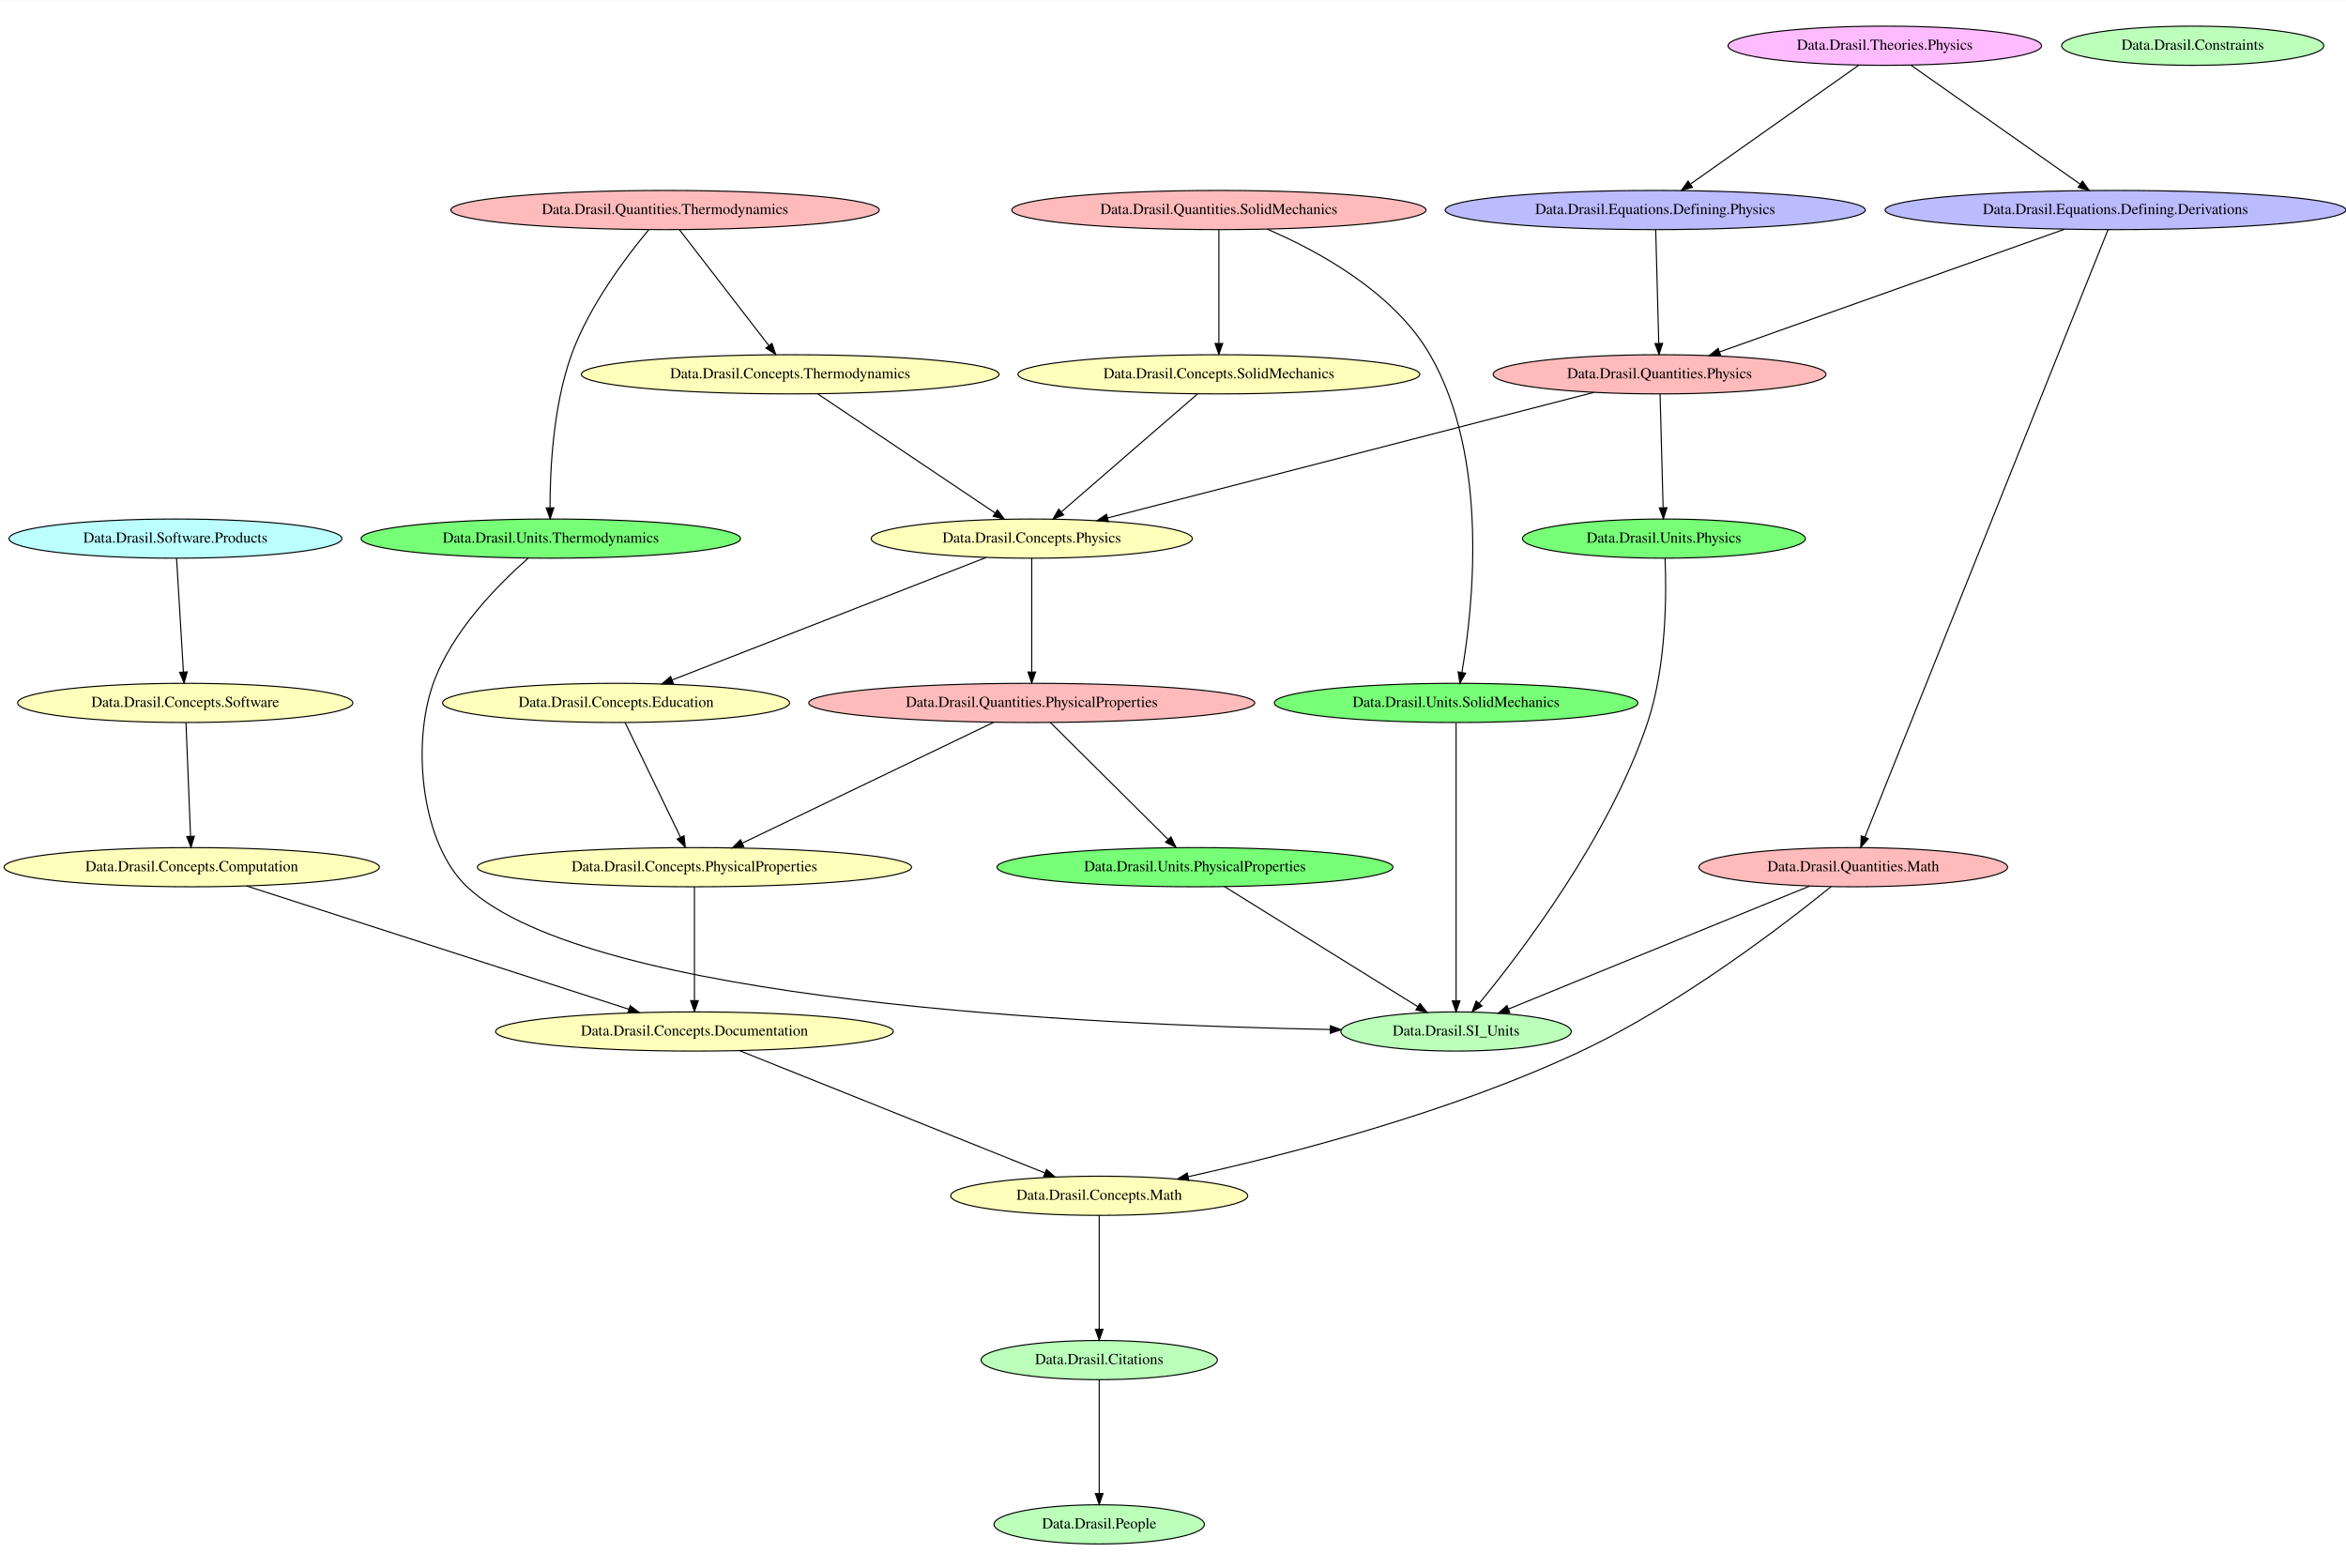
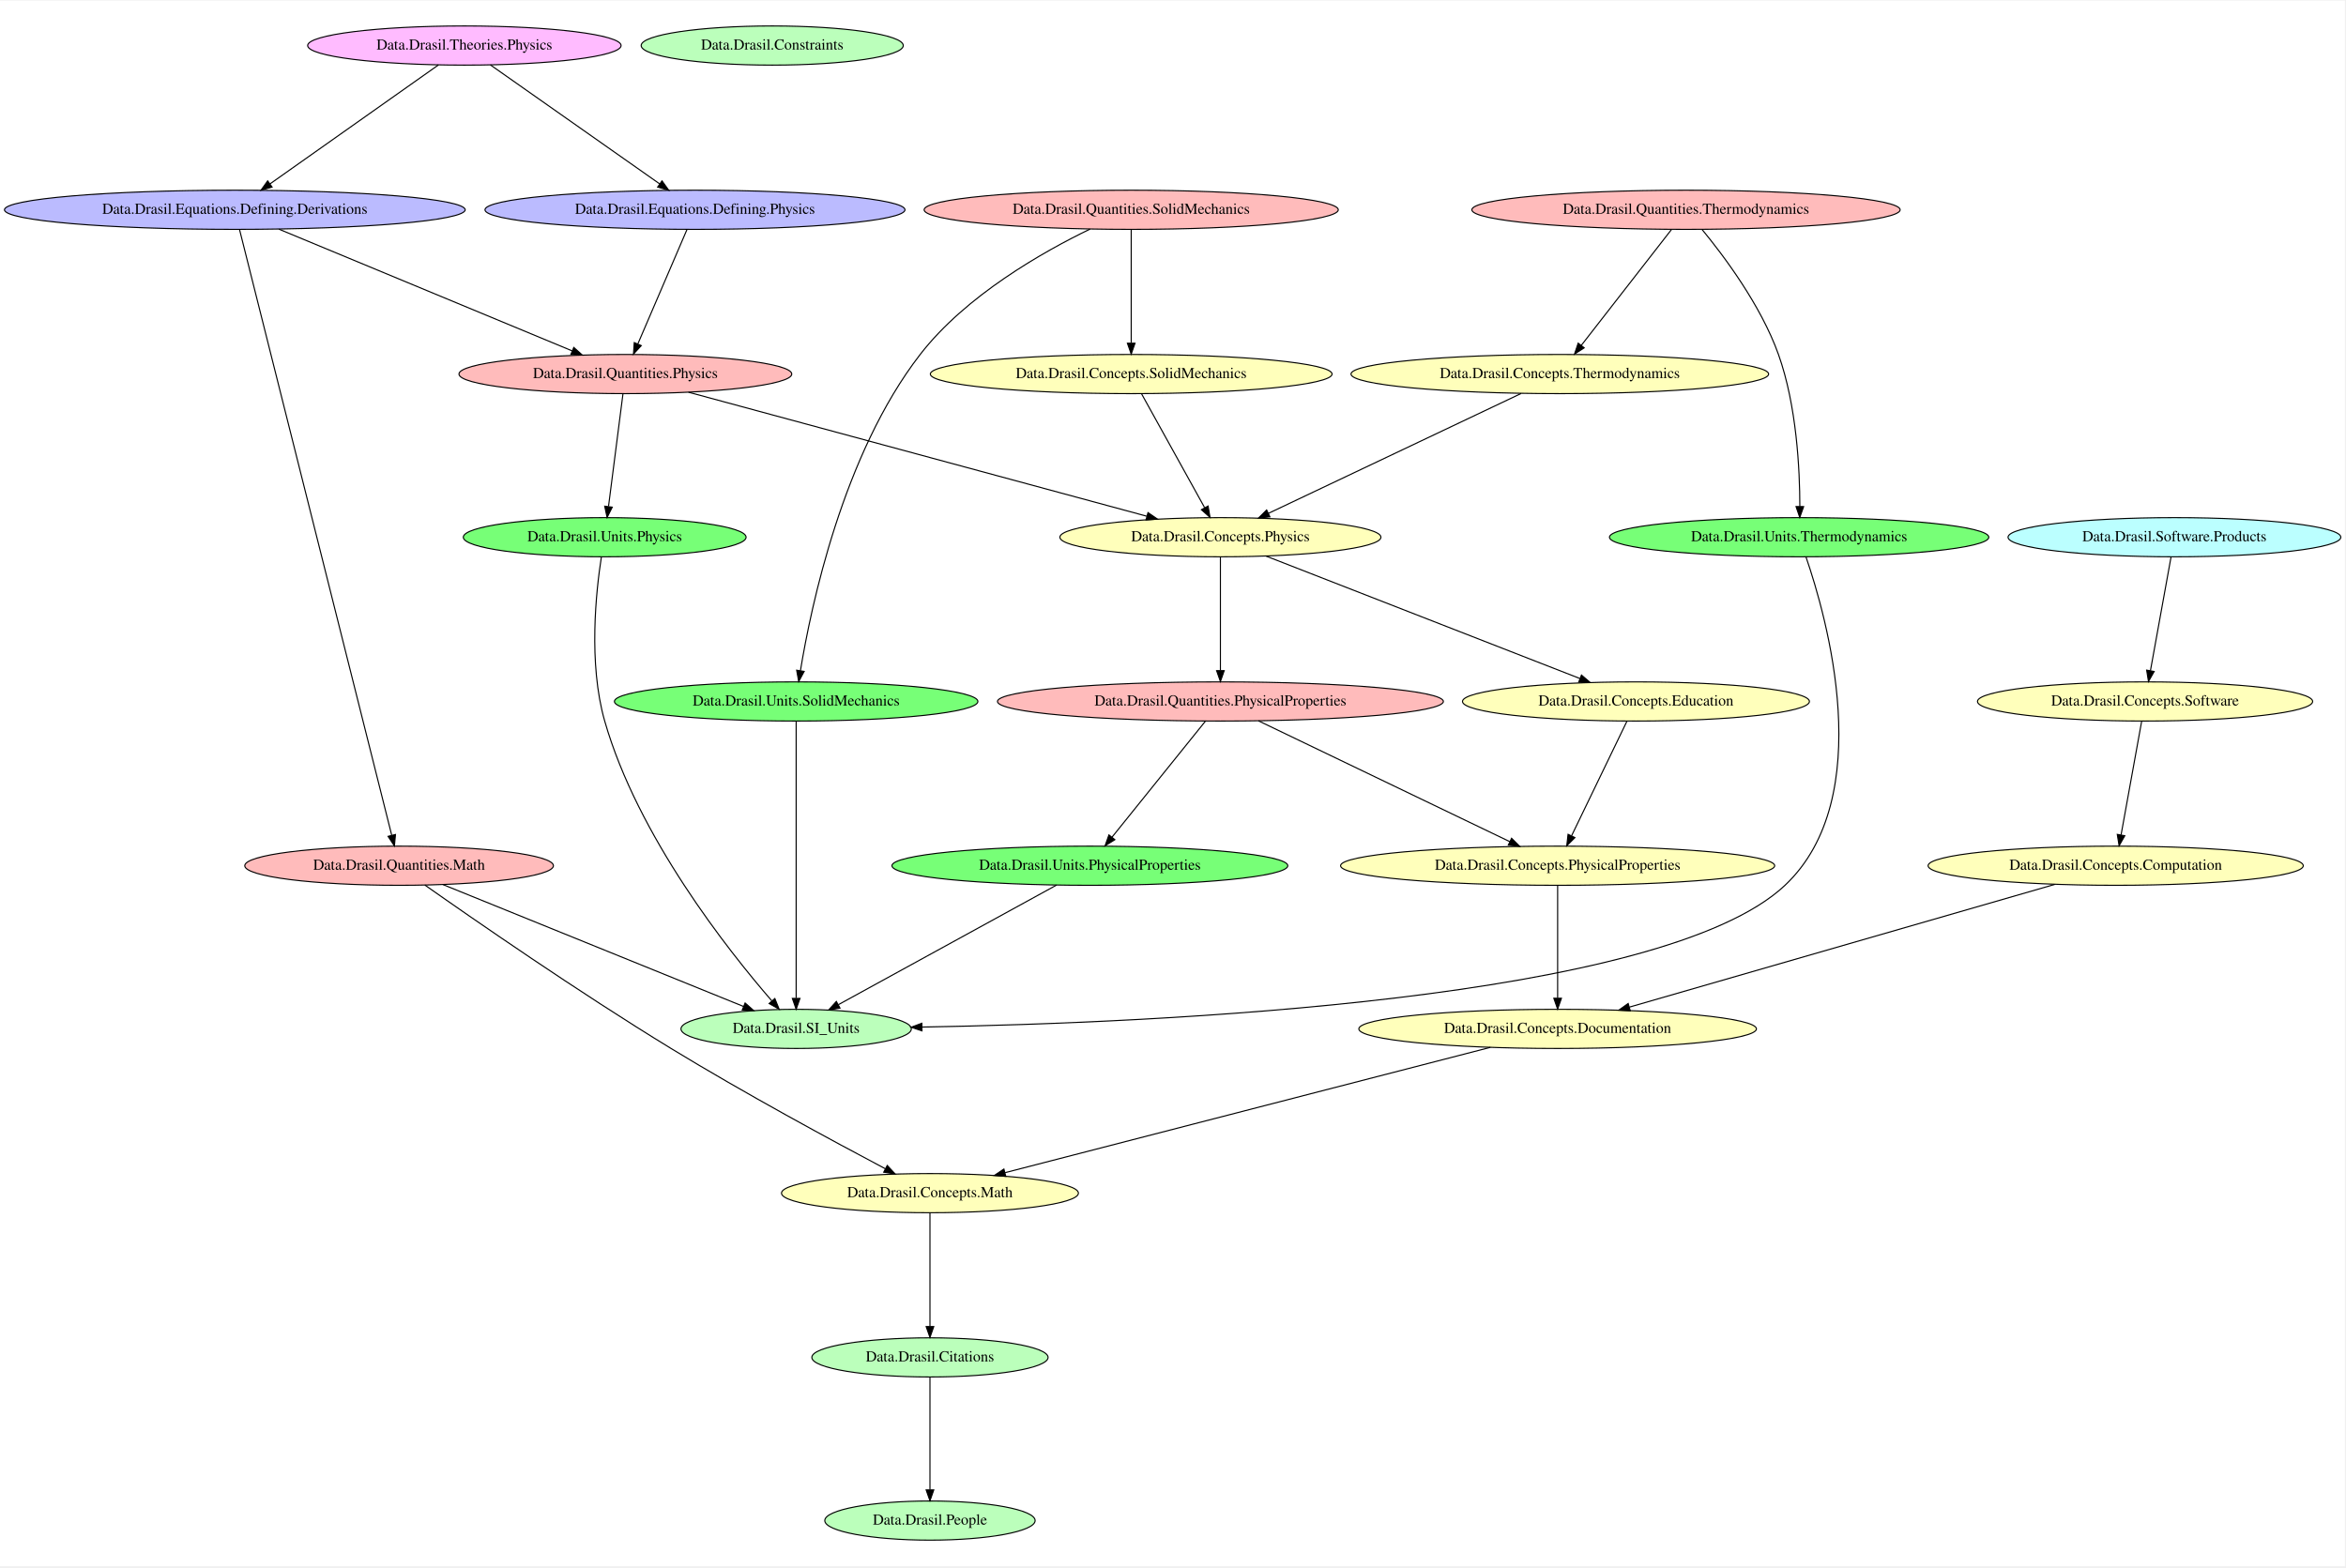
- <svg xmlns="http://www.w3.org/2000/svg" width="431pt" height="288pt" viewBox="0.00 0.00 431.22 288.00">
-   <g id="graph0" class="graph" transform="scale(0.2 0.2) rotate(0) translate(4 1438.67)">
-     <polygon fill="white" stroke="transparent" points="-4,4 -4,-1438.67 2156.12,-1438.67 2156.12,4 -4,4" />
+ <svg xmlns="http://www.w3.org/2000/svg" width="431pt" height="288pt" viewBox="0.00 0.00 431.32 288.00">
+   <g id="graph0" class="graph" transform="scale(0.2 0.2) rotate(0) translate(4 1435.33)">
+     <polygon fill="white" stroke="transparent" points="-4,4 -4,-1435.33 2151.62,-1435.33 2151.62,4 -4,4" />
    <g id="node1" class="node">
-       <ellipse fill="#bbffbb" stroke="black" cx="1334.23" cy="-491" rx="105.88" ry="18" />
-       <text text-anchor="middle" x="1334.23" y="-487.3" font-family="Times,serif" font-size="14.00">Data.Drasil.SI_Units</text>
+       <ellipse fill="#bbffbb" stroke="black" cx="850.88" cy="-188" rx="108.58" ry="18" />
+       <text text-anchor="middle" x="850.88" y="-184.3" font-family="Times,serif" font-size="14.00">Data.Drasil.Citations</text>
+     </g>
+     <g id="node4" class="node">
+       <ellipse fill="#bbffbb" stroke="black" cx="850.88" cy="-38" rx="96.68" ry="18" />
+       <text text-anchor="middle" x="850.88" y="-34.3" font-family="Times,serif" font-size="14.00">Data.Drasil.People</text>
+     </g>
+     <g id="edge28" class="edge">
+       <path fill="none" stroke="black" d="M850.88,-169.73C850.88,-144.33 850.88,-96.65 850.88,-66.43" />
+       <polygon fill="black" stroke="black" points="854.38,-66.16 850.88,-56.16 847.38,-66.16 854.38,-66.16" />
    </g>
    <g id="node2" class="node">
-       <ellipse fill="#bbffbb" stroke="black" cx="2011.23" cy="-1397" rx="120.48" ry="18" />
-       <text text-anchor="middle" x="2011.23" y="-1393.3" font-family="Times,serif" font-size="14.00">Data.Drasil.Constraints</text>
+       <ellipse fill="#bbffbb" stroke="black" cx="705.88" cy="-1394" rx="120.48" ry="18" />
+       <text text-anchor="middle" x="705.88" y="-1390.3" font-family="Times,serif" font-size="14.00">Data.Drasil.Constraints</text>
    </g>
    <g id="node3" class="node">
-       <ellipse fill="#bbffbb" stroke="black" cx="1006.23" cy="-189" rx="108.58" ry="18" />
-       <text text-anchor="middle" x="1006.23" y="-185.3" font-family="Times,serif" font-size="14.00">Data.Drasil.Citations</text>
-     </g>
-     <g id="node4" class="node">
-       <ellipse fill="#bbffbb" stroke="black" cx="1006.23" cy="-38" rx="96.68" ry="18" />
-       <text text-anchor="middle" x="1006.23" y="-34.3" font-family="Times,serif" font-size="14.00">Data.Drasil.People</text>
+       <ellipse fill="#bbffbb" stroke="black" cx="727.88" cy="-490" rx="105.88" ry="18" />
+       <text text-anchor="middle" x="727.88" y="-486.3" font-family="Times,serif" font-size="14.00">Data.Drasil.SI_Units</text>
+     </g>
+     <g id="node5" class="node">
+       <ellipse fill="#ffffbb" stroke="black" cx="850.88" cy="-339" rx="136.48" ry="18" />
+       <text text-anchor="middle" x="850.88" y="-335.3" font-family="Times,serif" font-size="14.00">Data.Drasil.Concepts.Math</text>
+     </g>
+     <g id="edge24" class="edge">
+       <path fill="none" stroke="black" d="M850.88,-320.91C850.88,-295.45 850.88,-247.28 850.88,-216.74" />
+       <polygon fill="black" stroke="black" points="854.38,-216.35 850.88,-206.35 847.38,-216.35 854.38,-216.35" />
+     </g>
+     <g id="node6" class="node">
+       <ellipse fill="#ffffbb" stroke="black" cx="1429.88" cy="-1092" rx="191.97" ry="18" />
+       <text text-anchor="middle" x="1429.88" y="-1088.3" font-family="Times,serif" font-size="14.00">Data.Drasil.Concepts.Thermodynamics</text>
+     </g>
+     <g id="node10" class="node">
+       <ellipse fill="#ffffbb" stroke="black" cx="1117.88" cy="-942" rx="147.57" ry="18" />
+       <text text-anchor="middle" x="1117.88" y="-938.3" font-family="Times,serif" font-size="14.00">Data.Drasil.Concepts.Physics</text>
+     </g>
+     <g id="edge23" class="edge">
+       <path fill="none" stroke="black" d="M1394.39,-1074.17C1337.12,-1047 1224.44,-993.55 1162.05,-963.95" />
+       <polygon fill="black" stroke="black" points="1163.39,-960.71 1152.86,-959.59 1160.39,-967.04 1163.39,-960.71" />
+     </g>
+     <g id="node7" class="node">
+       <ellipse fill="#ffffbb" stroke="black" cx="1427.88" cy="-490" rx="182.77" ry="18" />
+       <text text-anchor="middle" x="1427.88" y="-486.3" font-family="Times,serif" font-size="14.00">Data.Drasil.Concepts.Documentation</text>
+     </g>
+     <g id="edge22" class="edge">
+       <path fill="none" stroke="black" d="M1366.13,-473.05C1257.62,-445.03 1033.51,-387.16 920,-357.85" />
+       <polygon fill="black" stroke="black" points="920.59,-354.39 910.03,-355.27 918.84,-361.16 920.59,-354.39" />
+     </g>
+     <g id="node8" class="node">
+       <ellipse fill="#ffffbb" stroke="black" cx="1940.88" cy="-640" rx="172.47" ry="18" />
+       <text text-anchor="middle" x="1940.88" y="-636.3" font-family="Times,serif" font-size="14.00">Data.Drasil.Concepts.Computation</text>
+     </g>
+     <g id="edge21" class="edge">
+       <path fill="none" stroke="black" d="M1885,-622.88C1789.63,-595.36 1595.87,-539.46 1493.95,-510.06" />
+       <polygon fill="black" stroke="black" points="1494.66,-506.62 1484.08,-507.21 1492.72,-513.35 1494.66,-506.62" />
+     </g>
+     <g id="node9" class="node">
+       <ellipse fill="#ffffbb" stroke="black" cx="1499.88" cy="-791" rx="159.47" ry="18" />
+       <text text-anchor="middle" x="1499.88" y="-787.3" font-family="Times,serif" font-size="14.00">Data.Drasil.Concepts.Education</text>
+     </g>
+     <g id="node13" class="node">
+       <ellipse fill="#ffffbb" stroke="black" cx="1427.88" cy="-640" rx="199.56" ry="18" />
+       <text text-anchor="middle" x="1427.88" y="-636.3" font-family="Times,serif" font-size="14.00">Data.Drasil.Concepts.PhysicalProperties</text>
+     </g>
+     <g id="edge20" class="edge">
+       <path fill="none" stroke="black" d="M1491.62,-772.91C1479.16,-747.11 1455.43,-698.01 1440.71,-667.54" />
+       <polygon fill="black" stroke="black" points="1443.77,-665.83 1436.27,-658.35 1437.47,-668.88 1443.77,-665.83" />
+     </g>
+     <g id="edge19" class="edge">
+       <path fill="none" stroke="black" d="M1159.85,-924.63C1230.3,-897.15 1372.08,-841.85 1448.41,-812.08" />
+       <polygon fill="black" stroke="black" points="1449.79,-815.29 1457.84,-808.4 1447.25,-808.77 1449.79,-815.29" />
+     </g>
+     <g id="node20" class="node">
+       <ellipse fill="#ffbbbb" stroke="black" cx="1117.88" cy="-791" rx="204.96" ry="18" />
+       <text text-anchor="middle" x="1117.88" y="-787.3" font-family="Times,serif" font-size="14.00">Data.Drasil.Quantities.PhysicalProperties</text>
+     </g>
+     <g id="edge18" class="edge">
+       <path fill="none" stroke="black" d="M1117.88,-923.91C1117.88,-898.45 1117.88,-850.28 1117.88,-819.74" />
+       <polygon fill="black" stroke="black" points="1121.38,-819.35 1117.88,-809.35 1114.38,-819.35 1121.38,-819.35" />
+     </g>
+     <g id="node11" class="node">
+       <ellipse fill="#ffffbb" stroke="black" cx="1035.88" cy="-1092" rx="184.67" ry="18" />
+       <text text-anchor="middle" x="1035.88" y="-1088.3" font-family="Times,serif" font-size="14.00">Data.Drasil.Concepts.SolidMechanics</text>
+     </g>
+     <g id="edge17" class="edge">
+       <path fill="none" stroke="black" d="M1045.29,-1074.02C1059.48,-1048.4 1086.5,-999.63 1103.28,-969.36" />
+       <polygon fill="black" stroke="black" points="1106.55,-970.68 1108.33,-960.24 1100.42,-967.29 1106.55,-970.68" />
+     </g>
+     <g id="node12" class="node">
+       <ellipse fill="#ffffbb" stroke="black" cx="1967.88" cy="-791" rx="154.07" ry="18" />
+       <text text-anchor="middle" x="1967.88" y="-787.3" font-family="Times,serif" font-size="14.00">Data.Drasil.Concepts.Software</text>
+     </g>
+     <g id="edge16" class="edge">
+       <path fill="none" stroke="black" d="M1964.78,-772.91C1960.15,-747.33 1951.37,-698.86 1945.83,-668.33" />
+       <polygon fill="black" stroke="black" points="1949.25,-667.57 1944.03,-658.35 1942.36,-668.82 1949.25,-667.57" />
+     </g>
+     <g id="edge15" class="edge">
+       <path fill="none" stroke="black" d="M1427.88,-621.73C1427.88,-596.33 1427.88,-548.65 1427.88,-518.43" />
+       <polygon fill="black" stroke="black" points="1431.38,-518.16 1427.88,-508.16 1424.38,-518.16 1431.38,-518.16" />
+     </g>
+     <g id="node14" class="node">
+       <ellipse fill="#bbbbff" stroke="black" cx="211.88" cy="-1243" rx="211.76" ry="18" />
+       <text text-anchor="middle" x="211.88" y="-1239.3" font-family="Times,serif" font-size="14.00">Data.Drasil.Equations.Defining.Derivations</text>
+     </g>
+     <g id="node16" class="node">
+       <ellipse fill="#ffbbbb" stroke="black" cx="362.88" cy="-640" rx="141.88" ry="18" />
+       <text text-anchor="middle" x="362.88" y="-636.3" font-family="Times,serif" font-size="14.00">Data.Drasil.Quantities.Math</text>
+     </g>
+     <g id="edge27" class="edge">
+       <path fill="none" stroke="black" d="M216.16,-1224.98C237.23,-1141.13 330.02,-771.8 356.06,-668.14" />
+       <polygon fill="black" stroke="black" points="359.53,-668.71 358.57,-658.16 352.74,-667 359.53,-668.71" />
+     </g>
+     <g id="node18" class="node">
+       <ellipse fill="#ffbbbb" stroke="black" cx="570.88" cy="-1092" rx="152.97" ry="18" />
+       <text text-anchor="middle" x="570.88" y="-1088.3" font-family="Times,serif" font-size="14.00">Data.Drasil.Quantities.Physics</text>
+     </g>
+     <g id="edge26" class="edge">
+       <path fill="none" stroke="black" d="M252.37,-1225.2C318.79,-1197.63 450.66,-1142.9 522.12,-1113.24" />
+       <polygon fill="black" stroke="black" points="523.47,-1116.47 531.37,-1109.4 520.79,-1110 523.47,-1116.47" />
+     </g>
+     <g id="node15" class="node">
+       <ellipse fill="#bbbbff" stroke="black" cx="634.88" cy="-1243" rx="193.07" ry="18" />
+       <text text-anchor="middle" x="634.88" y="-1239.3" font-family="Times,serif" font-size="14.00">Data.Drasil.Equations.Defining.Physics</text>
+     </g>
+     <g id="edge25" class="edge">
+       <path fill="none" stroke="black" d="M627.54,-1224.91C616.51,-1199.22 595.55,-1150.44 582.45,-1119.94" />
+       <polygon fill="black" stroke="black" points="585.5,-1118.16 578.33,-1110.35 579.07,-1120.92 585.5,-1118.16" />
+     </g>
+     <g id="edge14" class="edge">
+       <path fill="none" stroke="black" d="M403.34,-622.6C471.02,-595.15 606.9,-540.06 679.52,-510.61" />
+       <polygon fill="black" stroke="black" points="680.95,-513.81 688.9,-506.8 678.32,-507.32 680.95,-513.81" />
+     </g>
+     <g id="edge13" class="edge">
+       <path fill="none" stroke="black" d="M386.59,-622.21C430.5,-591.32 527.77,-523.91 612.88,-472 680.57,-430.71 761.79,-386.84 809.71,-361.5" />
+       <polygon fill="black" stroke="black" points="811.62,-364.45 818.84,-356.69 808.36,-358.26 811.62,-364.45" />
+     </g>
+     <g id="node17" class="node">
+       <ellipse fill="#ffbbbb" stroke="black" cx="1545.88" cy="-1243" rx="196.87" ry="18" />
+       <text text-anchor="middle" x="1545.88" y="-1239.3" font-family="Times,serif" font-size="14.00">Data.Drasil.Quantities.Thermodynamics</text>
+     </g>
+     <g id="edge12" class="edge">
+       <path fill="none" stroke="black" d="M1532.57,-1224.91C1512.23,-1198.78 1473.27,-1148.73 1449.63,-1118.36" />
+       <polygon fill="black" stroke="black" points="1452.29,-1116.09 1443.39,-1110.35 1446.77,-1120.39 1452.29,-1116.09" />
+     </g>
+     <g id="node23" class="node">
+       <ellipse fill="#77ff77" stroke="black" cx="1649.88" cy="-942" rx="174.37" ry="18" />
+       <text text-anchor="middle" x="1649.88" y="-938.3" font-family="Times,serif" font-size="14.00">Data.Drasil.Units.Thermodynamics</text>
+     </g>
+     <g id="edge11" class="edge">
+       <path fill="none" stroke="black" d="M1560.54,-1225.03C1580.24,-1201.15 1614.67,-1155.44 1630.88,-1110 1647.69,-1062.88 1650.51,-1003.97 1650.53,-970.2" />
+       <polygon fill="black" stroke="black" points="1654.03,-970.14 1650.46,-960.16 1647.03,-970.19 1654.03,-970.14" />
+     </g>
+     <g id="edge10" class="edge">
+       <path fill="none" stroke="black" d="M628.9,-1075.3C730.89,-1047.71 941.74,-990.66 1050.19,-961.31" />
+       <polygon fill="black" stroke="black" points="1051.31,-964.64 1060.04,-958.65 1049.48,-957.88 1051.31,-964.64" />
+     </g>
+     <g id="node24" class="node">
+       <ellipse fill="#77ff77" stroke="black" cx="551.88" cy="-942" rx="129.98" ry="18" />
+       <text text-anchor="middle" x="551.88" y="-938.3" font-family="Times,serif" font-size="14.00">Data.Drasil.Units.Physics</text>
+     </g>
+     <g id="edge9" class="edge">
+       <path fill="none" stroke="black" d="M568.66,-1073.73C565.4,-1048.33 559.28,-1000.65 555.4,-970.43" />
+       <polygon fill="black" stroke="black" points="558.83,-969.63 554.08,-960.16 551.89,-970.52 558.83,-969.63" />
+     </g>
+     <g id="node19" class="node">
+       <ellipse fill="#ffbbbb" stroke="black" cx="1035.88" cy="-1243" rx="190.37" ry="18" />
+       <text text-anchor="middle" x="1035.88" y="-1239.3" font-family="Times,serif" font-size="14.00">Data.Drasil.Quantities.SolidMechanics</text>
+     </g>
+     <g id="edge8" class="edge">
+       <path fill="none" stroke="black" d="M1035.88,-1224.91C1035.88,-1199.45 1035.88,-1151.28 1035.88,-1120.74" />
+       <polygon fill="black" stroke="black" points="1039.38,-1120.35 1035.88,-1110.35 1032.38,-1120.35 1039.38,-1120.35" />
+     </g>
+     <g id="node25" class="node">
+       <ellipse fill="#77ff77" stroke="black" cx="727.88" cy="-791" rx="167.07" ry="18" />
+       <text text-anchor="middle" x="727.88" y="-787.3" font-family="Times,serif" font-size="14.00">Data.Drasil.Units.SolidMechanics</text>
+     </g>
+     <g id="edge7" class="edge">
+       <path fill="none" stroke="black" d="M998.11,-1225.3C954.65,-1204.29 883.9,-1164.28 841.88,-1110 770.74,-1018.1 741.43,-877.93 731.81,-819.29" />
+       <polygon fill="black" stroke="black" points="735.26,-818.65 730.24,-809.31 728.34,-819.74 735.26,-818.65" />
+     </g>
+     <g id="edge6" class="edge">
+       <path fill="none" stroke="black" d="M1152.84,-773.2C1209.62,-745.91 1321.78,-692 1383.89,-662.14" />
+       <polygon fill="black" stroke="black" points="1385.55,-665.23 1393.05,-657.74 1382.52,-658.92 1385.55,-665.23" />
+     </g>
+     <g id="node26" class="node">
+       <ellipse fill="#77ff77" stroke="black" cx="997.88" cy="-640" rx="181.97" ry="18" />
+       <text text-anchor="middle" x="997.88" y="-636.3" font-family="Times,serif" font-size="14.00">Data.Drasil.Units.PhysicalProperties</text>
    </g>
    <g id="edge5" class="edge">
-       <path fill="none" stroke="black" d="M1006.23,-170.91C1006.23,-145.45 1006.23,-97.28 1006.23,-66.74" />
-       <polygon fill="black" stroke="black" points="1009.73,-66.35 1006.23,-56.35 1002.73,-66.35 1009.73,-66.35" />
-     </g>
-     <g id="node5" class="node">
-       <ellipse fill="#ffffbb" stroke="black" cx="166.23" cy="-793" rx="154.07" ry="18" />
-       <text text-anchor="middle" x="166.23" y="-789.3" font-family="Times,serif" font-size="14.00">Data.Drasil.Concepts.Software</text>
-     </g>
-     <g id="node10" class="node">
-       <ellipse fill="#ffffbb" stroke="black" cx="172.23" cy="-642" rx="172.47" ry="18" />
-       <text text-anchor="middle" x="172.23" y="-638.3" font-family="Times,serif" font-size="14.00">Data.Drasil.Concepts.Computation</text>
-     </g>
-     <g id="edge19" class="edge">
-       <path fill="none" stroke="black" d="M166.92,-774.91C167.95,-749.45 169.89,-701.28 171.12,-670.74" />
-       <polygon fill="black" stroke="black" points="174.63,-670.48 171.54,-660.35 167.64,-670.2 174.63,-670.48" />
-     </g>
-     <g id="node6" class="node">
-       <ellipse fill="#ffffbb" stroke="black" cx="944.23" cy="-944" rx="147.57" ry="18" />
-       <text text-anchor="middle" x="944.23" y="-940.3" font-family="Times,serif" font-size="14.00">Data.Drasil.Concepts.Physics</text>
-     </g>
-     <g id="node8" class="node">
-       <ellipse fill="#ffffbb" stroke="black" cx="562.23" cy="-793" rx="159.47" ry="18" />
-       <text text-anchor="middle" x="562.23" y="-789.3" font-family="Times,serif" font-size="14.00">Data.Drasil.Concepts.Education</text>
-     </g>
-     <g id="edge17" class="edge">
-       <path fill="none" stroke="black" d="M902.26,-926.63C831.82,-899.15 690.04,-843.85 613.7,-814.08" />
-       <polygon fill="black" stroke="black" points="614.87,-810.77 604.28,-810.4 612.32,-817.29 614.87,-810.77" />
-     </g>
-     <g id="node17" class="node">
-       <ellipse fill="#ffbbbb" stroke="black" cx="944.23" cy="-793" rx="204.96" ry="18" />
-       <text text-anchor="middle" x="944.23" y="-789.3" font-family="Times,serif" font-size="14.00">Data.Drasil.Quantities.PhysicalProperties</text>
-     </g>
-     <g id="edge18" class="edge">
-       <path fill="none" stroke="black" d="M944.23,-925.91C944.23,-900.45 944.23,-852.28 944.23,-821.74" />
-       <polygon fill="black" stroke="black" points="947.73,-821.35 944.23,-811.35 940.73,-821.35 947.73,-821.35" />
-     </g>
-     <g id="node7" class="node">
-       <ellipse fill="#ffffbb" stroke="black" cx="634.23" cy="-642" rx="199.56" ry="18" />
-       <text text-anchor="middle" x="634.23" y="-638.3" font-family="Times,serif" font-size="14.00">Data.Drasil.Concepts.PhysicalProperties</text>
-     </g>
-     <g id="node12" class="node">
-       <ellipse fill="#ffffbb" stroke="black" cx="634.23" cy="-491" rx="182.77" ry="18" />
-       <text text-anchor="middle" x="634.23" y="-487.3" font-family="Times,serif" font-size="14.00">Data.Drasil.Concepts.Documentation</text>
-     </g>
-     <g id="edge16" class="edge">
-       <path fill="none" stroke="black" d="M634.23,-623.91C634.23,-598.45 634.23,-550.28 634.23,-519.74" />
-       <polygon fill="black" stroke="black" points="637.73,-519.35 634.23,-509.35 630.73,-519.35 637.73,-519.35" />
-     </g>
-     <g id="edge15" class="edge">
-       <path fill="none" stroke="black" d="M570.49,-774.91C582.96,-749.11 606.68,-700.01 621.41,-669.54" />
-       <polygon fill="black" stroke="black" points="624.65,-670.88 625.85,-660.35 618.35,-667.83 624.65,-670.88" />
-     </g>
-     <g id="node9" class="node">
-       <ellipse fill="#ffffbb" stroke="black" cx="722.23" cy="-1095" rx="191.97" ry="18" />
-       <text text-anchor="middle" x="722.23" y="-1091.3" font-family="Times,serif" font-size="14.00">Data.Drasil.Concepts.Thermodynamics</text>
-     </g>
-     <g id="edge14" class="edge">
-       <path fill="none" stroke="black" d="M747.7,-1076.91C787.85,-1049.96 865.87,-997.6 910.59,-967.58" />
-       <polygon fill="black" stroke="black" points="912.71,-970.37 919.07,-961.89 908.81,-964.56 912.71,-970.37" />
-     </g>
-     <g id="edge13" class="edge">
-       <path fill="none" stroke="black" d="M222.56,-624.77C308.19,-597.15 481.89,-541.13 573.9,-511.46" />
-       <polygon fill="black" stroke="black" points="575.18,-514.72 583.62,-508.32 573.03,-508.06 575.18,-514.72" />
-     </g>
-     <g id="node11" class="node">
-       <ellipse fill="#ffffbb" stroke="black" cx="1116.23" cy="-1095" rx="184.67" ry="18" />
-       <text text-anchor="middle" x="1116.23" y="-1091.3" font-family="Times,serif" font-size="14.00">Data.Drasil.Concepts.SolidMechanics</text>
-     </g>
-     <g id="edge12" class="edge">
-       <path fill="none" stroke="black" d="M1096.5,-1076.91C1065.79,-1050.3 1006.46,-998.9 971.61,-968.72" />
-       <polygon fill="black" stroke="black" points="973.59,-965.8 963.74,-961.89 969,-971.09 973.59,-965.8" />
-     </g>
-     <g id="node13" class="node">
-       <ellipse fill="#ffffbb" stroke="black" cx="1006.23" cy="-340" rx="136.48" ry="18" />
-       <text text-anchor="middle" x="1006.23" y="-336.3" font-family="Times,serif" font-size="14.00">Data.Drasil.Concepts.Math</text>
-     </g>
-     <g id="edge11" class="edge">
-       <path fill="none" stroke="black" d="M675.83,-473.34C744.68,-445.76 882.11,-390.72 956.18,-361.05" />
-       <polygon fill="black" stroke="black" points="957.78,-364.18 965.76,-357.21 955.17,-357.68 957.78,-364.18" />
-     </g>
-     <g id="edge10" class="edge">
-       <path fill="none" stroke="black" d="M1006.23,-321.91C1006.23,-296.45 1006.23,-248.28 1006.23,-217.74" />
-       <polygon fill="black" stroke="black" points="1009.73,-217.35 1006.23,-207.35 1002.73,-217.35 1009.73,-217.35" />
-     </g>
-     <g id="node14" class="node">
-       <ellipse fill="#bbbbff" stroke="black" cx="1517.23" cy="-1246" rx="193.07" ry="18" />
-       <text text-anchor="middle" x="1517.23" y="-1242.3" font-family="Times,serif" font-size="14.00">Data.Drasil.Equations.Defining.Physics</text>
-     </g>
-     <g id="node16" class="node">
-       <ellipse fill="#ffbbbb" stroke="black" cx="1521.23" cy="-1095" rx="152.97" ry="18" />
-       <text text-anchor="middle" x="1521.23" y="-1091.3" font-family="Times,serif" font-size="14.00">Data.Drasil.Quantities.Physics</text>
-     </g>
-     <g id="edge8" class="edge">
-       <path fill="none" stroke="black" d="M1517.69,-1227.91C1518.38,-1202.45 1519.67,-1154.28 1520.49,-1123.74" />
-       <polygon fill="black" stroke="black" points="1524,-1123.44 1520.77,-1113.35 1517,-1123.25 1524,-1123.44" />
-     </g>
-     <g id="node15" class="node">
-       <ellipse fill="#bbbbff" stroke="black" cx="1940.23" cy="-1246" rx="211.76" ry="18" />
-       <text text-anchor="middle" x="1940.23" y="-1242.3" font-family="Times,serif" font-size="14.00">Data.Drasil.Equations.Defining.Derivations</text>
-     </g>
-     <g id="edge7" class="edge">
-       <path fill="none" stroke="black" d="M1893.39,-1228.34C1815.43,-1200.62 1659.46,-1145.15 1576.34,-1115.6" />
-       <polygon fill="black" stroke="black" points="1577.42,-1112.26 1566.82,-1112.21 1575.07,-1118.86 1577.42,-1112.26" />
-     </g>
-     <g id="node20" class="node">
-       <ellipse fill="#ffbbbb" stroke="black" cx="1699.23" cy="-642" rx="141.88" ry="18" />
-       <text text-anchor="middle" x="1699.23" y="-638.3" font-family="Times,serif" font-size="14.00">Data.Drasil.Quantities.Math</text>
-     </g>
-     <g id="edge6" class="edge">
-       <path fill="none" stroke="black" d="M1933.41,-1227.95C1899.72,-1143.79 1751.09,-772.52 1709.87,-669.56" />
-       <polygon fill="black" stroke="black" points="1713.08,-668.17 1706.11,-660.19 1706.58,-670.77 1713.08,-668.17" />
+       <path fill="none" stroke="black" d="M1104.12,-772.91C1083.07,-746.78 1042.77,-696.73 1018.31,-666.36" />
+       <polygon fill="black" stroke="black" points="1020.85,-663.94 1011.86,-658.35 1015.4,-668.34 1020.85,-663.94" />
+     </g>
+     <g id="node21" class="node">
+       <ellipse fill="#bbffff" stroke="black" cx="1994.88" cy="-942" rx="152.97" ry="18" />
+       <text text-anchor="middle" x="1994.88" y="-938.3" font-family="Times,serif" font-size="14.00">Data.Drasil.Software.Products</text>
    </g>
    <g id="edge29" class="edge">
-       <path fill="none" stroke="black" d="M1460.85,-1078.41C1353.02,-1050.56 1127.98,-992.45 1013.84,-962.97" />
-       <polygon fill="black" stroke="black" points="1014.71,-959.58 1004.15,-960.47 1012.96,-966.36 1014.71,-959.58" />
-     </g>
-     <g id="node23" class="node">
-       <ellipse fill="#77ff77" stroke="black" cx="1525.23" cy="-944" rx="129.98" ry="18" />
-       <text text-anchor="middle" x="1525.23" y="-940.3" font-family="Times,serif" font-size="14.00">Data.Drasil.Units.Physics</text>
-     </g>
-     <g id="edge28" class="edge">
-       <path fill="none" stroke="black" d="M1521.69,-1076.91C1522.38,-1051.45 1523.67,-1003.28 1524.49,-972.74" />
-       <polygon fill="black" stroke="black" points="1528,-972.44 1524.77,-962.35 1521,-972.25 1528,-972.44" />
-     </g>
-     <g id="edge27" class="edge">
-       <path fill="none" stroke="black" d="M909.28,-775.2C852.49,-747.91 740.34,-694 678.22,-664.14" />
-       <polygon fill="black" stroke="black" points="679.59,-660.92 669.07,-659.74 676.56,-667.23 679.59,-660.92" />
-     </g>
-     <g id="node24" class="node">
-       <ellipse fill="#77ff77" stroke="black" cx="1094.23" cy="-642" rx="181.97" ry="18" />
-       <text text-anchor="middle" x="1094.23" y="-638.3" font-family="Times,serif" font-size="14.00">Data.Drasil.Units.PhysicalProperties</text>
-     </g>
-     <g id="edge26" class="edge">
-       <path fill="none" stroke="black" d="M961.44,-774.91C987.97,-748.55 1038.99,-697.88 1069.48,-667.59" />
-       <polygon fill="black" stroke="black" points="1072.14,-669.88 1076.77,-660.35 1067.21,-664.92 1072.14,-669.88" />
-     </g>
-     <g id="node18" class="node">
-       <ellipse fill="#ffbbbb" stroke="black" cx="607.23" cy="-1246" rx="196.87" ry="18" />
-       <text text-anchor="middle" x="607.23" y="-1242.3" font-family="Times,serif" font-size="14.00">Data.Drasil.Quantities.Thermodynamics</text>
-     </g>
-     <g id="edge25" class="edge">
-       <path fill="none" stroke="black" d="M620.43,-1227.91C640.6,-1201.78 679.22,-1151.73 702.66,-1121.36" />
-       <polygon fill="black" stroke="black" points="705.5,-1123.41 708.84,-1113.35 699.96,-1119.13 705.5,-1123.41" />
-     </g>
-     <g id="node25" class="node">
-       <ellipse fill="#77ff77" stroke="black" cx="502.23" cy="-944" rx="174.37" ry="18" />
-       <text text-anchor="middle" x="502.23" y="-940.3" font-family="Times,serif" font-size="14.00">Data.Drasil.Units.Thermodynamics</text>
-     </g>
-     <g id="edge24" class="edge">
-       <path fill="none" stroke="black" d="M592.06,-1227.66C572.06,-1203.7 537.52,-1158.3 521.23,-1113 504.21,-1065.64 501.47,-1006.37 501.51,-972.38" />
-       <polygon fill="black" stroke="black" points="505.01,-972.31 501.61,-962.28 498.01,-972.24 505.01,-972.31" />
-     </g>
-     <g id="node19" class="node">
-       <ellipse fill="#ffbbbb" stroke="black" cx="1116.23" cy="-1246" rx="190.37" ry="18" />
-       <text text-anchor="middle" x="1116.23" y="-1242.3" font-family="Times,serif" font-size="14.00">Data.Drasil.Quantities.SolidMechanics</text>
-     </g>
-     <g id="edge23" class="edge">
-       <path fill="none" stroke="black" d="M1116.23,-1227.91C1116.23,-1202.45 1116.23,-1154.28 1116.23,-1123.74" />
-       <polygon fill="black" stroke="black" points="1119.73,-1123.35 1116.23,-1113.35 1112.73,-1123.35 1119.73,-1123.35" />
-     </g>
-     <g id="node26" class="node">
-       <ellipse fill="#77ff77" stroke="black" cx="1334.23" cy="-793" rx="167.07" ry="18" />
-       <text text-anchor="middle" x="1334.23" y="-789.3" font-family="Times,serif" font-size="14.00">Data.Drasil.Units.SolidMechanics</text>
-     </g>
-     <g id="edge22" class="edge">
-       <path fill="none" stroke="black" d="M1160.86,-1228.34C1207.01,-1208.51 1276.9,-1170.66 1310.23,-1113 1365.21,-1017.92 1349.57,-879.38 1339.61,-821.26" />
-       <polygon fill="black" stroke="black" points="1342.99,-820.28 1337.78,-811.06 1336.1,-821.52 1342.99,-820.28" />
-     </g>
-     <g id="edge21" class="edge">
-       <path fill="none" stroke="black" d="M1659.13,-624.63C1591.52,-597.03 1455.12,-541.35 1382.42,-511.67" />
-       <polygon fill="black" stroke="black" points="1383.61,-508.37 1373.03,-507.84 1380.96,-514.86 1383.61,-508.37" />
-     </g>
-     <g id="edge20" class="edge">
-       <path fill="none" stroke="black" d="M1678.81,-624.08C1637.75,-590.82 1541.23,-516.38 1449.23,-473 1329.07,-416.34 1179.07,-377.76 1088.07,-357.57" />
-       <polygon fill="black" stroke="black" points="1088.61,-354.11 1078.09,-355.38 1087.1,-360.94 1088.61,-354.11" />
-     </g>
-     <g id="node21" class="node">
-       <ellipse fill="#bbffff" stroke="black" cx="157.23" cy="-944" rx="152.97" ry="18" />
-       <text text-anchor="middle" x="157.23" y="-940.3" font-family="Times,serif" font-size="14.00">Data.Drasil.Software.Products</text>
-     </g>
-     <g id="edge9" class="edge">
-       <path fill="none" stroke="black" d="M158.27,-925.91C159.81,-900.33 162.74,-851.86 164.58,-821.33" />
-       <polygon fill="black" stroke="black" points="168.08,-821.54 165.19,-811.35 161.09,-821.12 168.08,-821.54" />
+       <path fill="none" stroke="black" d="M1991.78,-923.91C1987.15,-898.33 1978.37,-849.86 1972.83,-819.33" />
+       <polygon fill="black" stroke="black" points="1976.25,-818.57 1971.03,-809.35 1969.36,-819.82 1976.25,-818.57" />
    </g>
    <g id="node22" class="node">
-       <ellipse fill="#ffbbff" stroke="black" cx="1728.23" cy="-1397" rx="144.07" ry="18" />
-       <text text-anchor="middle" x="1728.23" y="-1393.3" font-family="Times,serif" font-size="14.00">Data.Drasil.Theories.Physics</text>
+       <ellipse fill="#ffbbff" stroke="black" cx="422.88" cy="-1394" rx="144.07" ry="18" />
+       <text text-anchor="middle" x="422.88" y="-1390.3" font-family="Times,serif" font-size="14.00">Data.Drasil.Theories.Physics</text>
    </g>
    <g id="edge31" class="edge">
-       <path fill="none" stroke="black" d="M1704.44,-1379.2C1666.53,-1352.43 1592.34,-1300.04 1549.62,-1269.87" />
-       <polygon fill="black" stroke="black" points="1551.45,-1266.88 1541.27,-1263.97 1547.42,-1272.6 1551.45,-1266.88" />
+       <path fill="none" stroke="black" d="M399.09,-1376.2C361.17,-1349.43 286.99,-1297.04 244.27,-1266.87" />
+       <polygon fill="black" stroke="black" points="246.1,-1263.88 235.91,-1260.97 242.06,-1269.6 246.1,-1263.88" />
    </g>
    <g id="edge30" class="edge">
-       <path fill="none" stroke="black" d="M1752.14,-1379.2C1790.23,-1352.43 1864.77,-1300.04 1907.69,-1269.87" />
-       <polygon fill="black" stroke="black" points="1909.92,-1272.58 1916.09,-1263.97 1905.9,-1266.86 1909.92,-1272.58" />
+       <path fill="none" stroke="black" d="M446.79,-1376.2C484.88,-1349.43 559.42,-1297.04 602.34,-1266.87" />
+       <polygon fill="black" stroke="black" points="604.57,-1269.58 610.74,-1260.97 600.54,-1263.86 604.57,-1269.58" />
    </g>
    <g id="edge4" class="edge">
-       <path fill="none" stroke="black" d="M1526.28,-925.78C1527.6,-894.75 1527.88,-827.77 1510.23,-775 1475.1,-669.92 1394.04,-563.69 1355.43,-516.83" />
-       <polygon fill="black" stroke="black" points="1358.04,-514.49 1348.95,-509.04 1352.66,-518.97 1358.04,-514.49" />
+       <path fill="none" stroke="black" d="M1656.18,-923.88C1674.75,-870.04 1722.8,-702.97 1636.88,-622 1524.58,-516.18 1062.48,-495.49 843.71,-491.69" />
+       <polygon fill="black" stroke="black" points="843.54,-488.19 833.48,-491.52 843.42,-495.19 843.54,-488.19" />
    </g>
    <g id="edge3" class="edge">
-       <path fill="none" stroke="black" d="M1121.3,-624.2C1164.92,-597.11 1250.77,-543.82 1299.07,-513.83" />
-       <polygon fill="black" stroke="black" points="1300.99,-516.76 1307.64,-508.51 1297.29,-510.81 1300.99,-516.76" />
+       <path fill="none" stroke="black" d="M548.84,-923.88C544.01,-893.01 536.62,-826.27 551.88,-773 582.24,-667.02 665.29,-562.18 705.49,-515.79" />
+       <polygon fill="black" stroke="black" points="708.29,-517.91 712.25,-508.08 703.03,-513.3 708.29,-517.91" />
    </g>
    <g id="edge2" class="edge">
-       <path fill="none" stroke="black" d="M481.42,-925.98C455.22,-903.07 411.56,-859.52 394.23,-811 374.03,-754.41 383.29,-663.57 425.23,-624 537.49,-518.1 999.62,-496.88 1218.4,-492.83" />
-       <polygon fill="black" stroke="black" points="1218.69,-496.32 1228.63,-492.65 1218.57,-489.32 1218.69,-496.32" />
+       <path fill="none" stroke="black" d="M727.88,-772.63C727.88,-722.77 727.88,-578.86 727.88,-518.33" />
+       <polygon fill="black" stroke="black" points="731.38,-518.04 727.88,-508.04 724.38,-518.04 731.38,-518.04" />
    </g>
    <g id="edge1" class="edge">
-       <path fill="none" stroke="black" d="M1334.23,-774.57C1334.23,-724.54 1334.23,-580.15 1334.23,-519.42" />
-       <polygon fill="black" stroke="black" points="1337.73,-519.1 1334.23,-509.1 1330.73,-519.1 1337.73,-519.1" />
+       <path fill="none" stroke="black" d="M967.17,-622.17C917.78,-595.09 820.78,-541.92 766.68,-512.27" />
+       <polygon fill="black" stroke="black" points="768.19,-509.1 757.74,-507.37 764.82,-515.24 768.19,-509.1" />
    </g>
  </g>
</svg>
